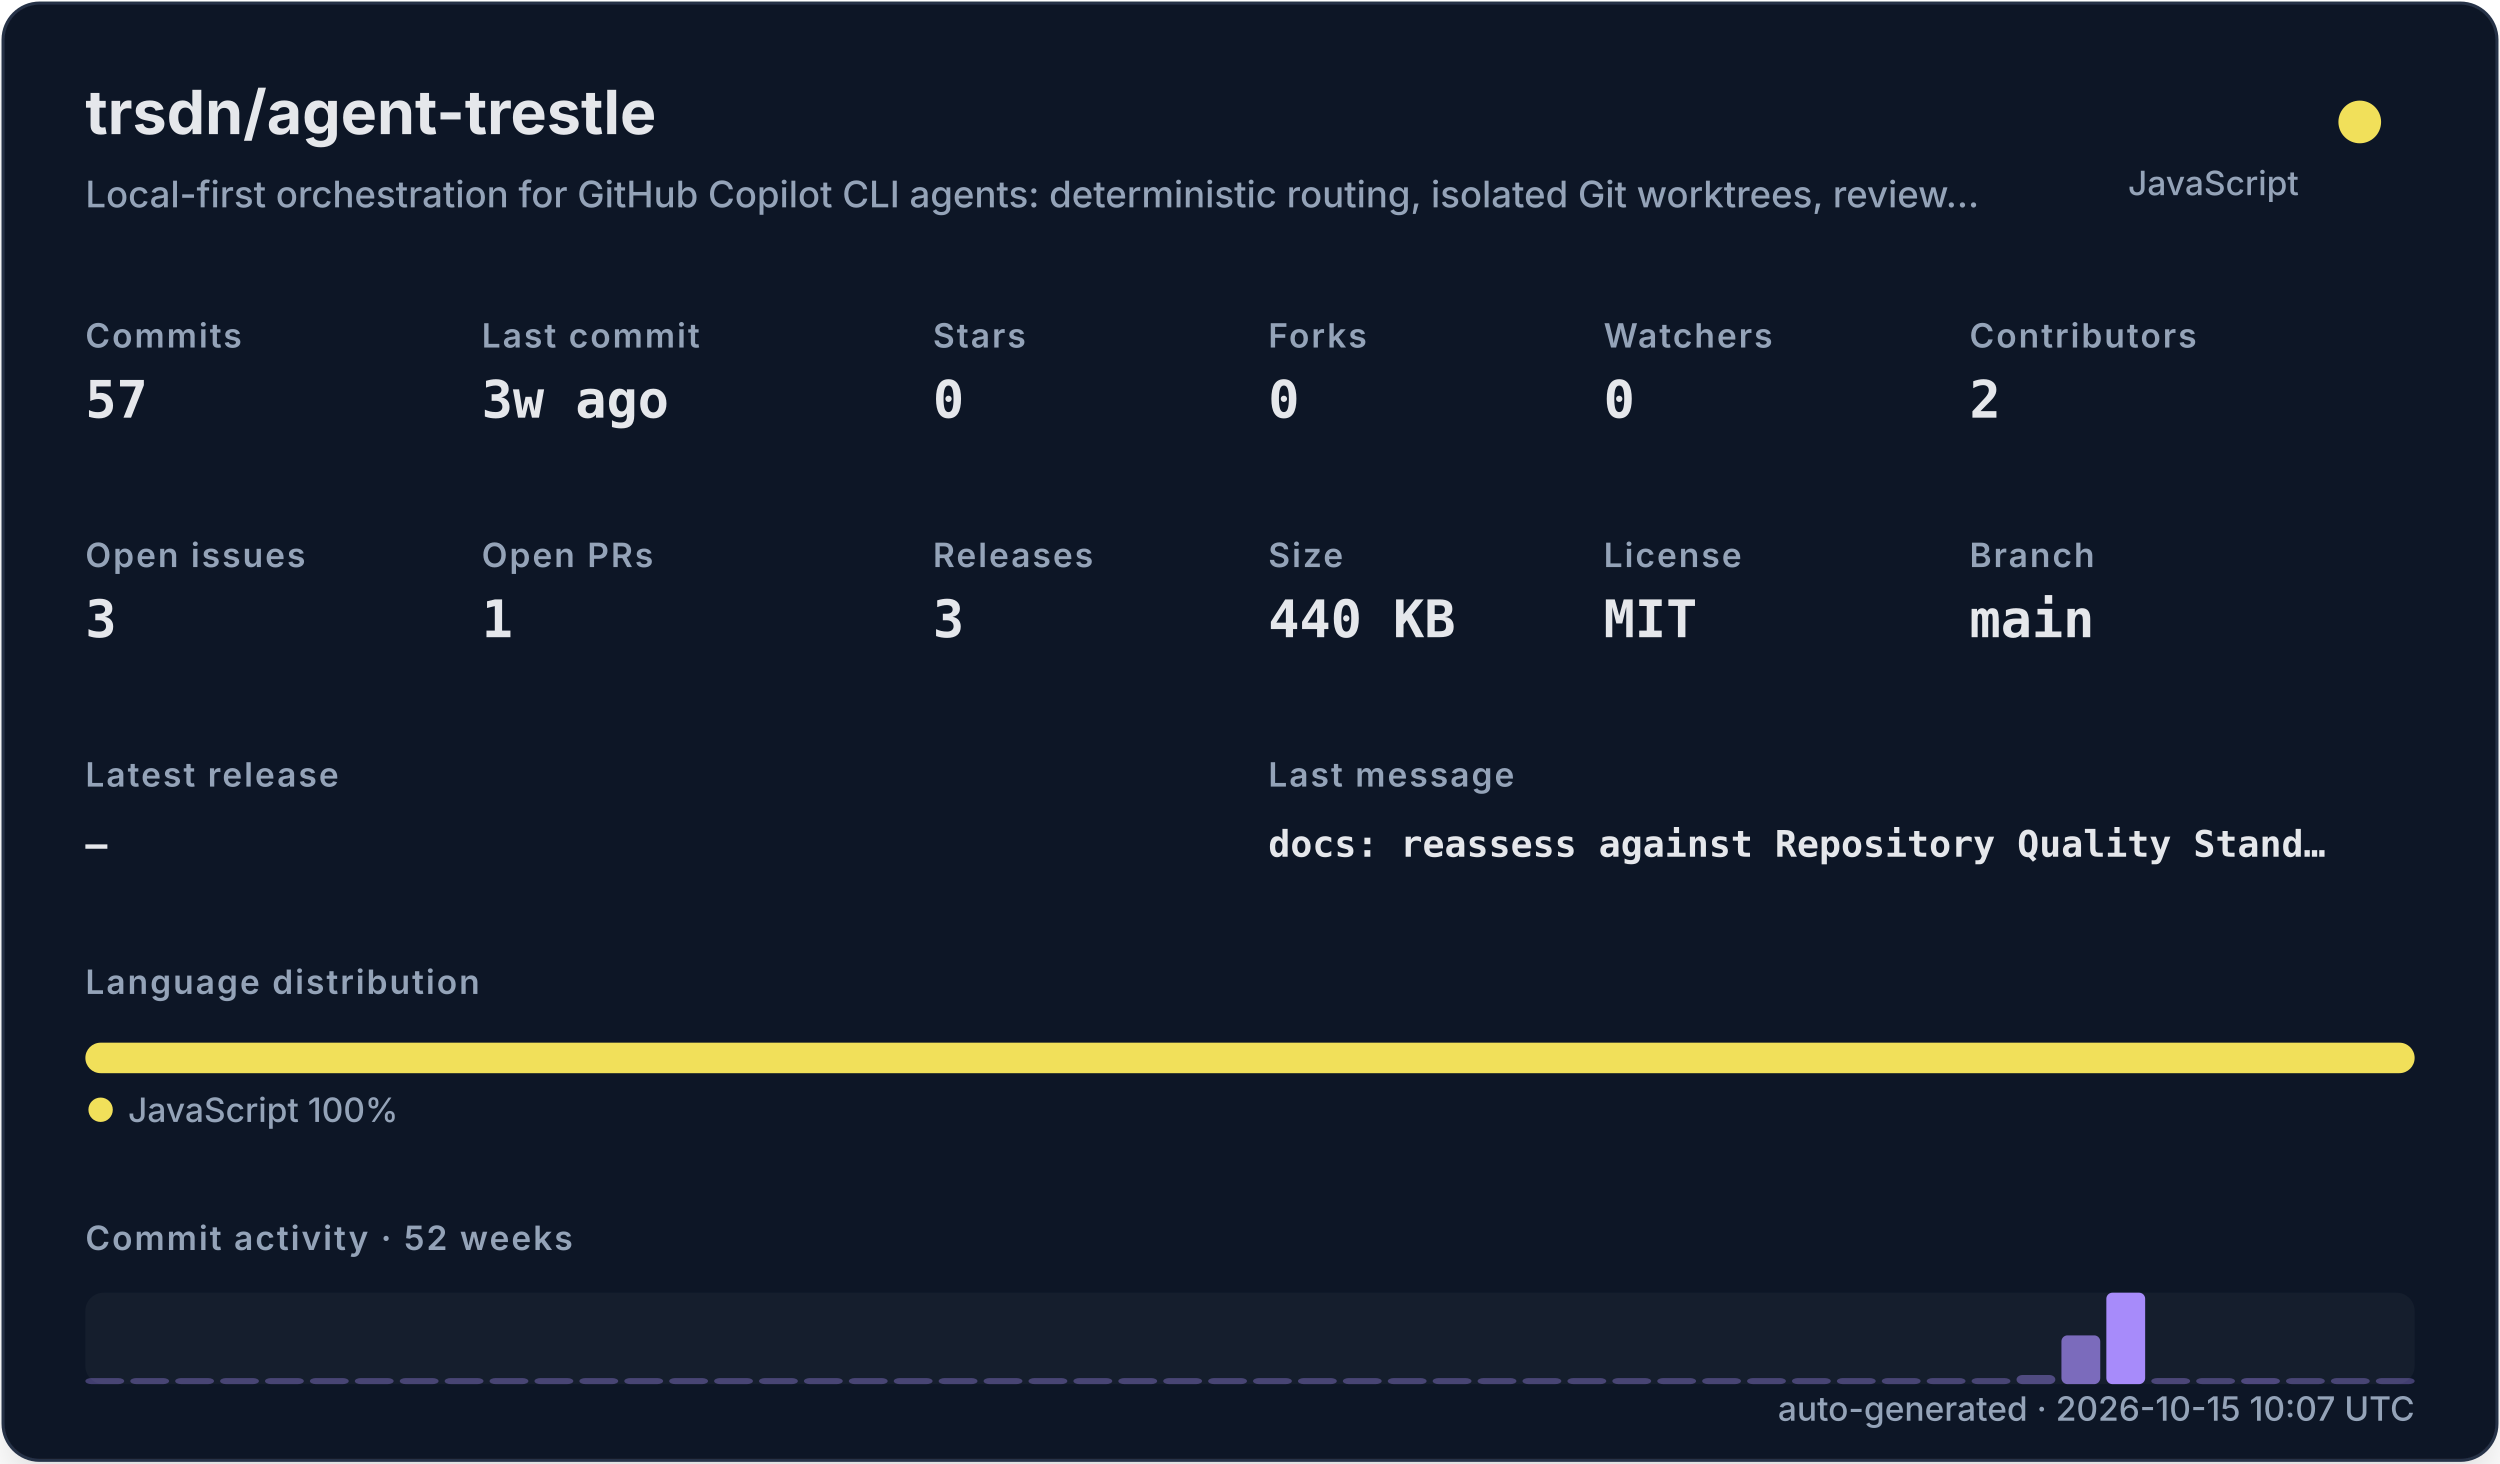
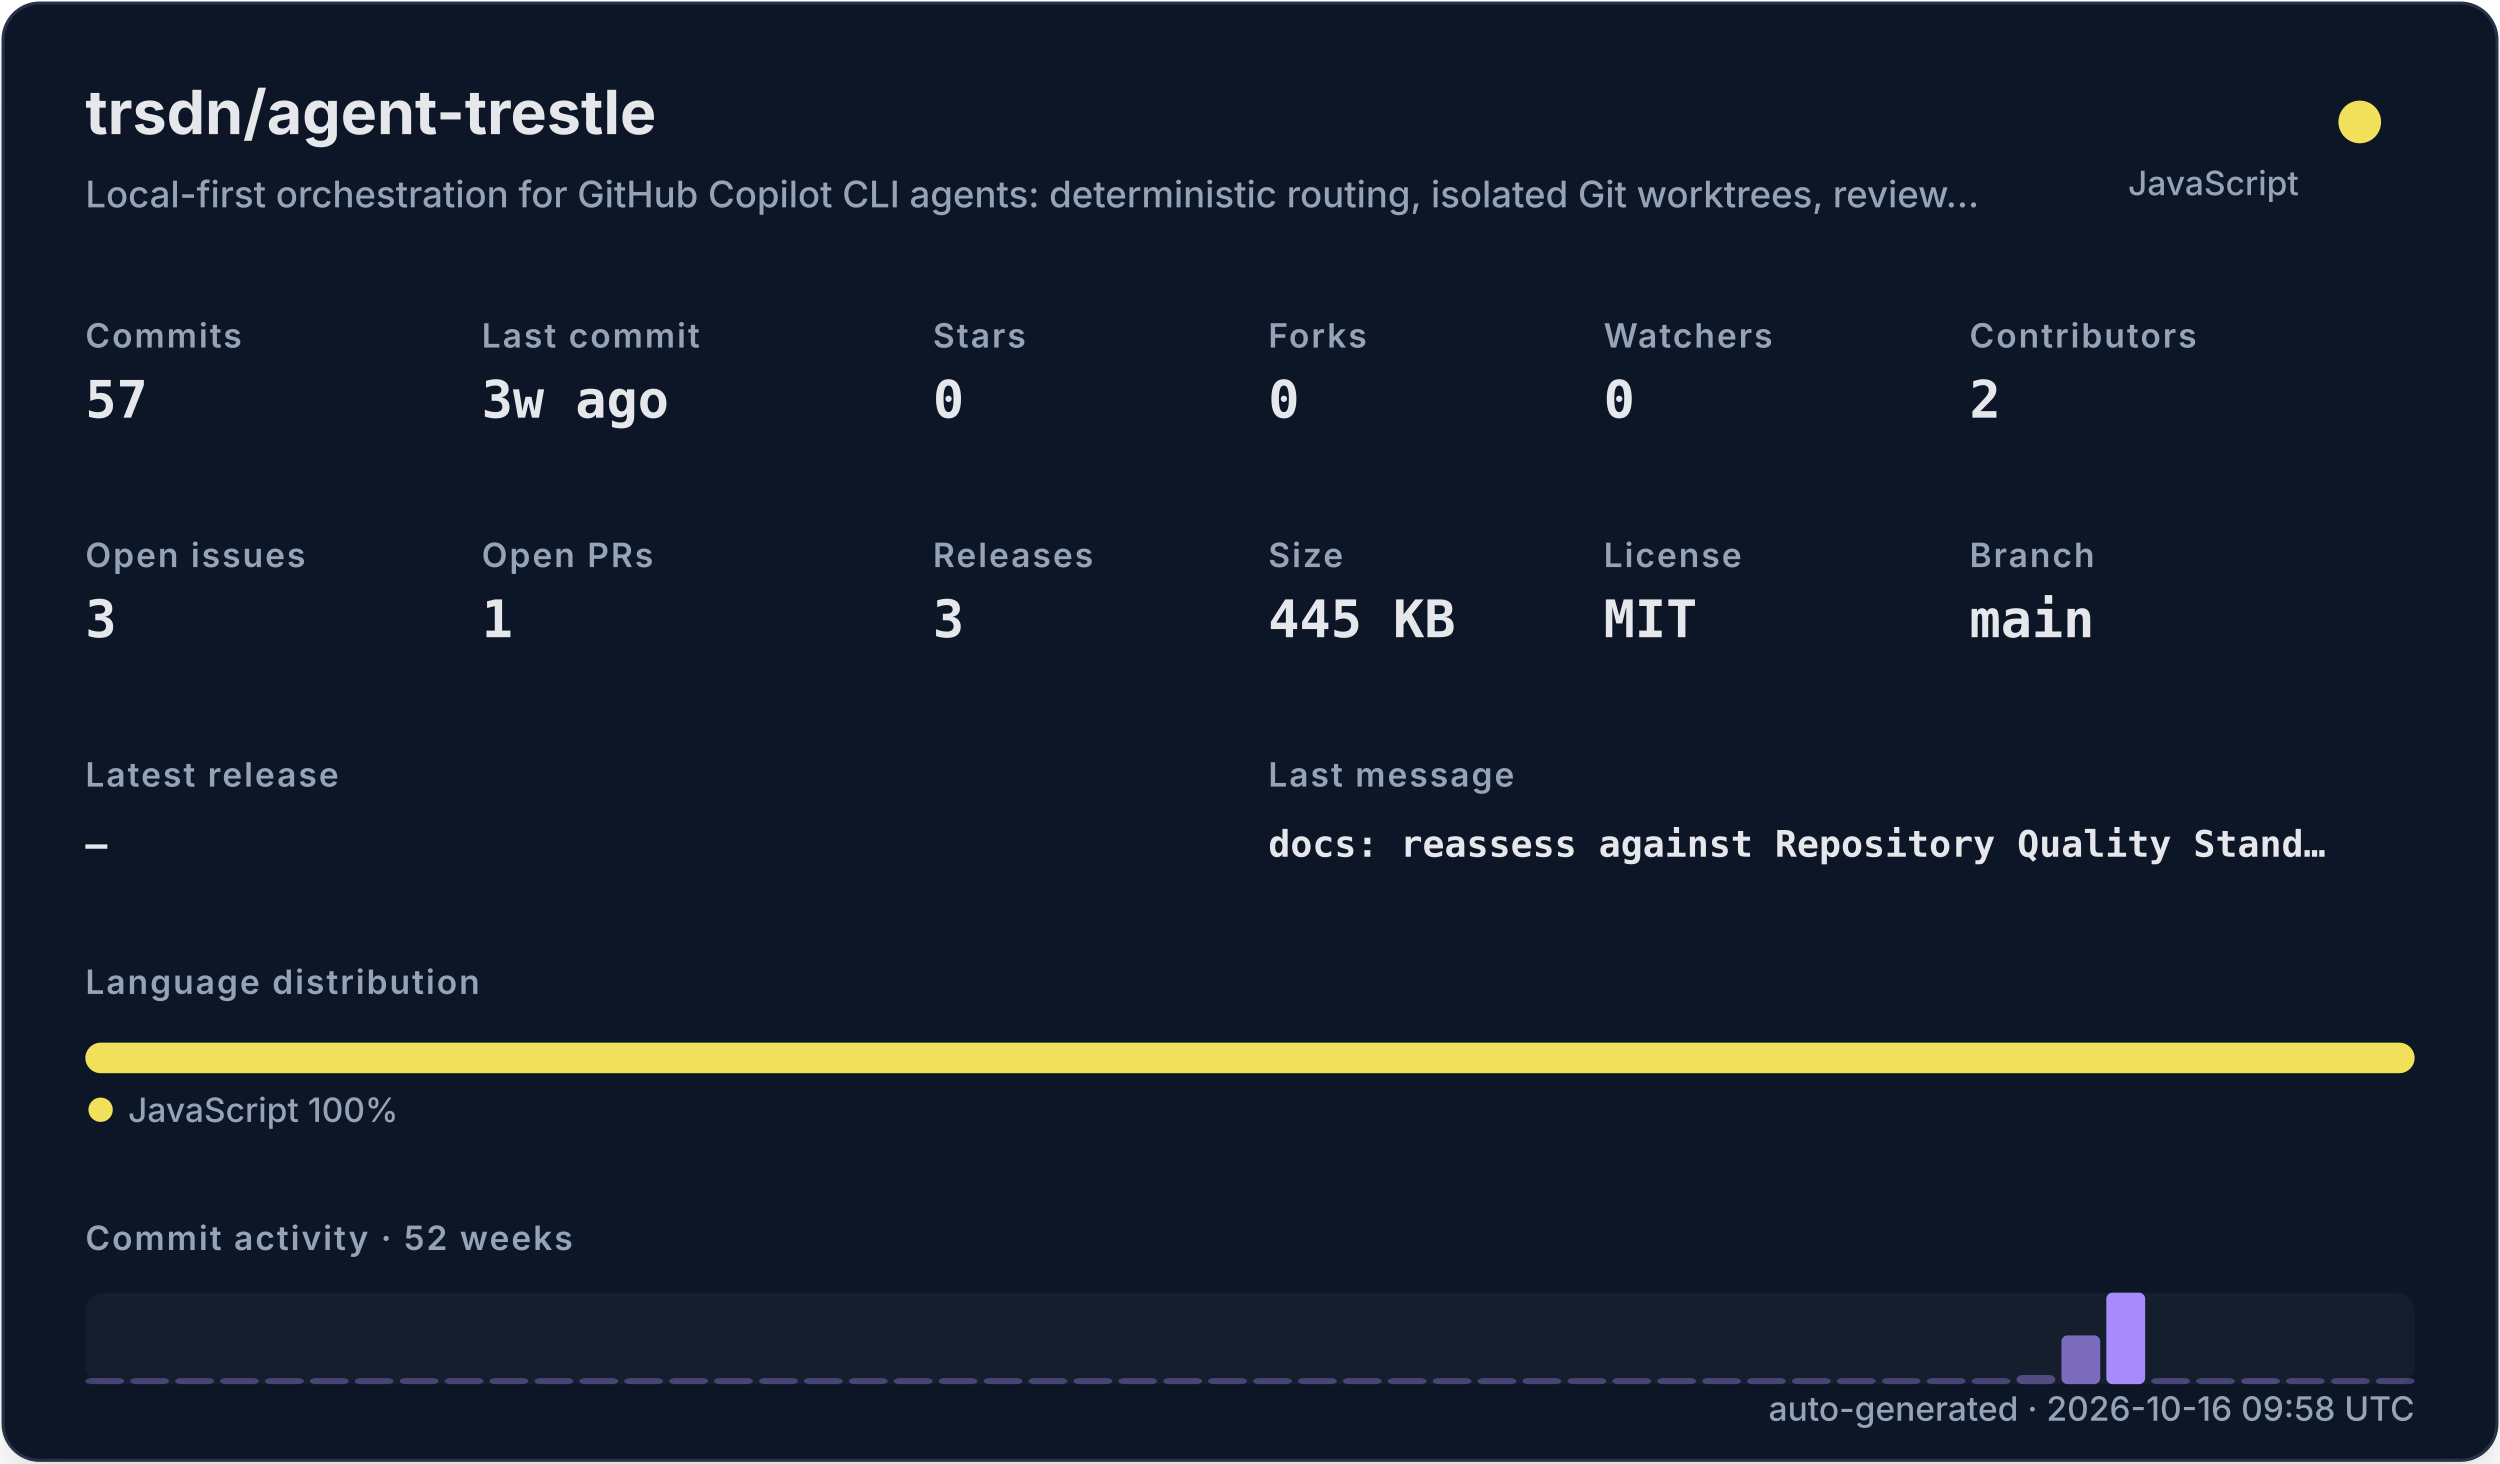
<svg xmlns="http://www.w3.org/2000/svg" width="820" height="480" viewBox="0 0 820 480" role="img">
  <defs>
    <filter id="shadow" x="-10%" y="-10%" width="120%" height="120%">
      <feDropShadow dx="0" dy="8" stdDeviation="10" flood-color="#000000" flood-opacity="0.16" />
    </filter>
    <style>
    .title { font: 700 20px -apple-system,BlinkMacSystemFont,"Segoe UI",sans-serif; fill: #e5e7eb; }
    .subtitle { font: 500 12px -apple-system,BlinkMacSystemFont,"Segoe UI",sans-serif; fill: #94a3b8; }
    .label { font: 600 11px -apple-system,BlinkMacSystemFont,"Segoe UI",sans-serif; fill: #94a3b8; text-transform: uppercase; letter-spacing: .06em; }
    .value { font: 700 17px ui-monospace,SFMono-Regular,Menlo,monospace; fill: #e5e7eb; }
    .small { font: 500 11px -apple-system,BlinkMacSystemFont,"Segoe UI",sans-serif; fill: #94a3b8; }
    .tiny { font: 500 10px -apple-system,BlinkMacSystemFont,"Segoe UI",sans-serif; fill: #94a3b8; }
    .mono { font: 650 12px ui-monospace,SFMono-Regular,Menlo,monospace; fill: #e5e7eb; }
  </style>
  </defs>
  <rect x="1" y="1" width="818" height="478" rx="12" fill="#111827" stroke="#263247" filter="url(#shadow)" />
  <text x="28" y="44" class="title">trsdn/agent-trestle</text>
  <text x="28" y="68" class="subtitle">Local-first orchestration for GitHub Copilot CLI agents: deterministic routing, isolated Git worktrees, review…</text>
  <circle cx="774" cy="40" r="7" fill="#f1e05a" />
  <text x="754" y="64" text-anchor="end" class="small">JavaScript</text>
  <text x="28" y="114" class="label">Commits</text>
  <text x="28" y="137" class="value">57</text>
  <text x="158" y="114" class="label">Last commit</text>
  <text x="158" y="137" class="value">3w ago</text>
  <text x="306" y="114" class="label">Stars</text>
  <text x="306" y="137" class="value">0</text>
  <text x="416" y="114" class="label">Forks</text>
  <text x="416" y="137" class="value">0</text>
  <text x="526" y="114" class="label">Watchers</text>
  <text x="526" y="137" class="value">0</text>
  <text x="646" y="114" class="label">Contributors</text>
  <text x="646" y="137" class="value">2</text>
  <text x="28" y="186" class="label">Open issues</text>
  <text x="28" y="209" class="value">3</text>
  <text x="158" y="186" class="label">Open PRs</text>
  <text x="158" y="209" class="value">1</text>
  <text x="306" y="186" class="label">Releases</text>
  <text x="306" y="209" class="value">3</text>
  <text x="416" y="186" class="label">Size</text>
-   <text x="416" y="209" class="value">440 KB</text>
+   <text x="416" y="209" class="value">445 KB</text>
  <text x="526" y="186" class="label">License</text>
  <text x="526" y="209" class="value">MIT</text>
  <text x="646" y="186" class="label">Branch</text>
  <text x="646" y="209" class="value">main</text>
  <text x="28" y="258" class="label">Latest release</text>
  <text x="28" y="281" class="mono">—</text>
  <text x="416" y="258" class="label">Last message</text>
  <text x="416" y="281" class="mono">docs: reassess against Repository Quality Stand…</text>
  <text x="28" y="326" class="label">Language distribution</text>
  <rect x="28.00" y="342" width="764.00" height="10" rx="5" fill="#f1e05a" />
  <circle cx="33" cy="364" r="4" fill="#f1e05a" />
  <text x="42" y="368" class="small">JavaScript 100%</text>
  <text x="28" y="410" class="label">Commit activity · 52 weeks</text>
  <rect x="28" y="424" width="764" height="30" rx="6" fill="#1f2937" opacity=".42" />
  <rect x="28.00" y="452.00" width="12.73" height="2.00" rx="2" fill="#a78bfa" opacity="0.35" />
  <rect x="42.73" y="452.00" width="12.73" height="2.00" rx="2" fill="#a78bfa" opacity="0.35" />
  <rect x="57.46" y="452.00" width="12.73" height="2.00" rx="2" fill="#a78bfa" opacity="0.35" />
  <rect x="72.19" y="452.00" width="12.73" height="2.00" rx="2" fill="#a78bfa" opacity="0.35" />
  <rect x="86.92" y="452.00" width="12.73" height="2.00" rx="2" fill="#a78bfa" opacity="0.35" />
  <rect x="101.65" y="452.00" width="12.73" height="2.00" rx="2" fill="#a78bfa" opacity="0.35" />
  <rect x="116.38" y="452.00" width="12.73" height="2.00" rx="2" fill="#a78bfa" opacity="0.35" />
  <rect x="131.12" y="452.00" width="12.73" height="2.00" rx="2" fill="#a78bfa" opacity="0.35" />
  <rect x="145.85" y="452.00" width="12.73" height="2.00" rx="2" fill="#a78bfa" opacity="0.35" />
  <rect x="160.58" y="452.00" width="12.73" height="2.00" rx="2" fill="#a78bfa" opacity="0.35" />
  <rect x="175.31" y="452.00" width="12.73" height="2.00" rx="2" fill="#a78bfa" opacity="0.35" />
  <rect x="190.04" y="452.00" width="12.73" height="2.00" rx="2" fill="#a78bfa" opacity="0.35" />
  <rect x="204.77" y="452.00" width="12.73" height="2.00" rx="2" fill="#a78bfa" opacity="0.35" />
  <rect x="219.50" y="452.00" width="12.73" height="2.00" rx="2" fill="#a78bfa" opacity="0.35" />
  <rect x="234.23" y="452.00" width="12.73" height="2.00" rx="2" fill="#a78bfa" opacity="0.35" />
  <rect x="248.96" y="452.00" width="12.73" height="2.00" rx="2" fill="#a78bfa" opacity="0.35" />
  <rect x="263.69" y="452.00" width="12.73" height="2.00" rx="2" fill="#a78bfa" opacity="0.35" />
  <rect x="278.42" y="452.00" width="12.73" height="2.00" rx="2" fill="#a78bfa" opacity="0.35" />
  <rect x="293.15" y="452.00" width="12.73" height="2.00" rx="2" fill="#a78bfa" opacity="0.35" />
  <rect x="307.88" y="452.00" width="12.73" height="2.00" rx="2" fill="#a78bfa" opacity="0.35" />
  <rect x="322.62" y="452.00" width="12.73" height="2.00" rx="2" fill="#a78bfa" opacity="0.35" />
  <rect x="337.35" y="452.00" width="12.73" height="2.00" rx="2" fill="#a78bfa" opacity="0.35" />
  <rect x="352.08" y="452.00" width="12.73" height="2.00" rx="2" fill="#a78bfa" opacity="0.35" />
  <rect x="366.81" y="452.00" width="12.73" height="2.00" rx="2" fill="#a78bfa" opacity="0.35" />
  <rect x="381.54" y="452.00" width="12.73" height="2.00" rx="2" fill="#a78bfa" opacity="0.35" />
  <rect x="396.27" y="452.00" width="12.73" height="2.00" rx="2" fill="#a78bfa" opacity="0.35" />
  <rect x="411.00" y="452.00" width="12.73" height="2.00" rx="2" fill="#a78bfa" opacity="0.35" />
  <rect x="425.73" y="452.00" width="12.73" height="2.00" rx="2" fill="#a78bfa" opacity="0.35" />
  <rect x="440.46" y="452.00" width="12.73" height="2.00" rx="2" fill="#a78bfa" opacity="0.35" />
  <rect x="455.19" y="452.00" width="12.73" height="2.00" rx="2" fill="#a78bfa" opacity="0.35" />
  <rect x="469.92" y="452.00" width="12.73" height="2.00" rx="2" fill="#a78bfa" opacity="0.35" />
  <rect x="484.65" y="452.00" width="12.73" height="2.00" rx="2" fill="#a78bfa" opacity="0.35" />
  <rect x="499.38" y="452.00" width="12.73" height="2.00" rx="2" fill="#a78bfa" opacity="0.35" />
  <rect x="514.12" y="452.00" width="12.73" height="2.00" rx="2" fill="#a78bfa" opacity="0.35" />
  <rect x="528.85" y="452.00" width="12.73" height="2.00" rx="2" fill="#a78bfa" opacity="0.35" />
  <rect x="543.58" y="452.00" width="12.73" height="2.00" rx="2" fill="#a78bfa" opacity="0.35" />
  <rect x="558.31" y="452.00" width="12.73" height="2.00" rx="2" fill="#a78bfa" opacity="0.35" />
  <rect x="573.04" y="452.00" width="12.73" height="2.00" rx="2" fill="#a78bfa" opacity="0.35" />
  <rect x="587.77" y="452.00" width="12.73" height="2.00" rx="2" fill="#a78bfa" opacity="0.35" />
  <rect x="602.50" y="452.00" width="12.73" height="2.00" rx="2" fill="#a78bfa" opacity="0.35" />
  <rect x="617.23" y="452.00" width="12.73" height="2.00" rx="2" fill="#a78bfa" opacity="0.35" />
  <rect x="631.96" y="452.00" width="12.73" height="2.00" rx="2" fill="#a78bfa" opacity="0.35" />
  <rect x="646.69" y="452.00" width="12.73" height="2.00" rx="2" fill="#a78bfa" opacity="0.35" />
  <rect x="661.42" y="451.00" width="12.73" height="3.00" rx="2" fill="#a78bfa" opacity="0.41" />
  <rect x="676.15" y="438.00" width="12.73" height="16.00" rx="2" fill="#a78bfa" opacity="0.70" />
  <rect x="690.88" y="424.00" width="12.73" height="30.00" rx="2" fill="#a78bfa" opacity="1.00" />
  <rect x="705.62" y="452.00" width="12.73" height="2.00" rx="2" fill="#a78bfa" opacity="0.37" />
  <rect x="720.35" y="452.00" width="12.73" height="2.00" rx="2" fill="#a78bfa" opacity="0.35" />
  <rect x="735.08" y="452.00" width="12.73" height="2.00" rx="2" fill="#a78bfa" opacity="0.39" />
  <rect x="749.81" y="452.00" width="12.73" height="2.00" rx="2" fill="#a78bfa" opacity="0.35" />
  <rect x="764.54" y="452.00" width="12.73" height="2.00" rx="2" fill="#a78bfa" opacity="0.35" />
  <rect x="779.27" y="452.00" width="12.73" height="2.00" rx="2" fill="#a78bfa" opacity="0.35" />
-   <text x="792" y="466" text-anchor="end" class="small">auto-generated · 2026-10-15 10:07 UTC</text>
+   <text x="792" y="466" text-anchor="end" class="small">auto-generated · 2026-10-16 09:58 UTC</text>
</svg>
